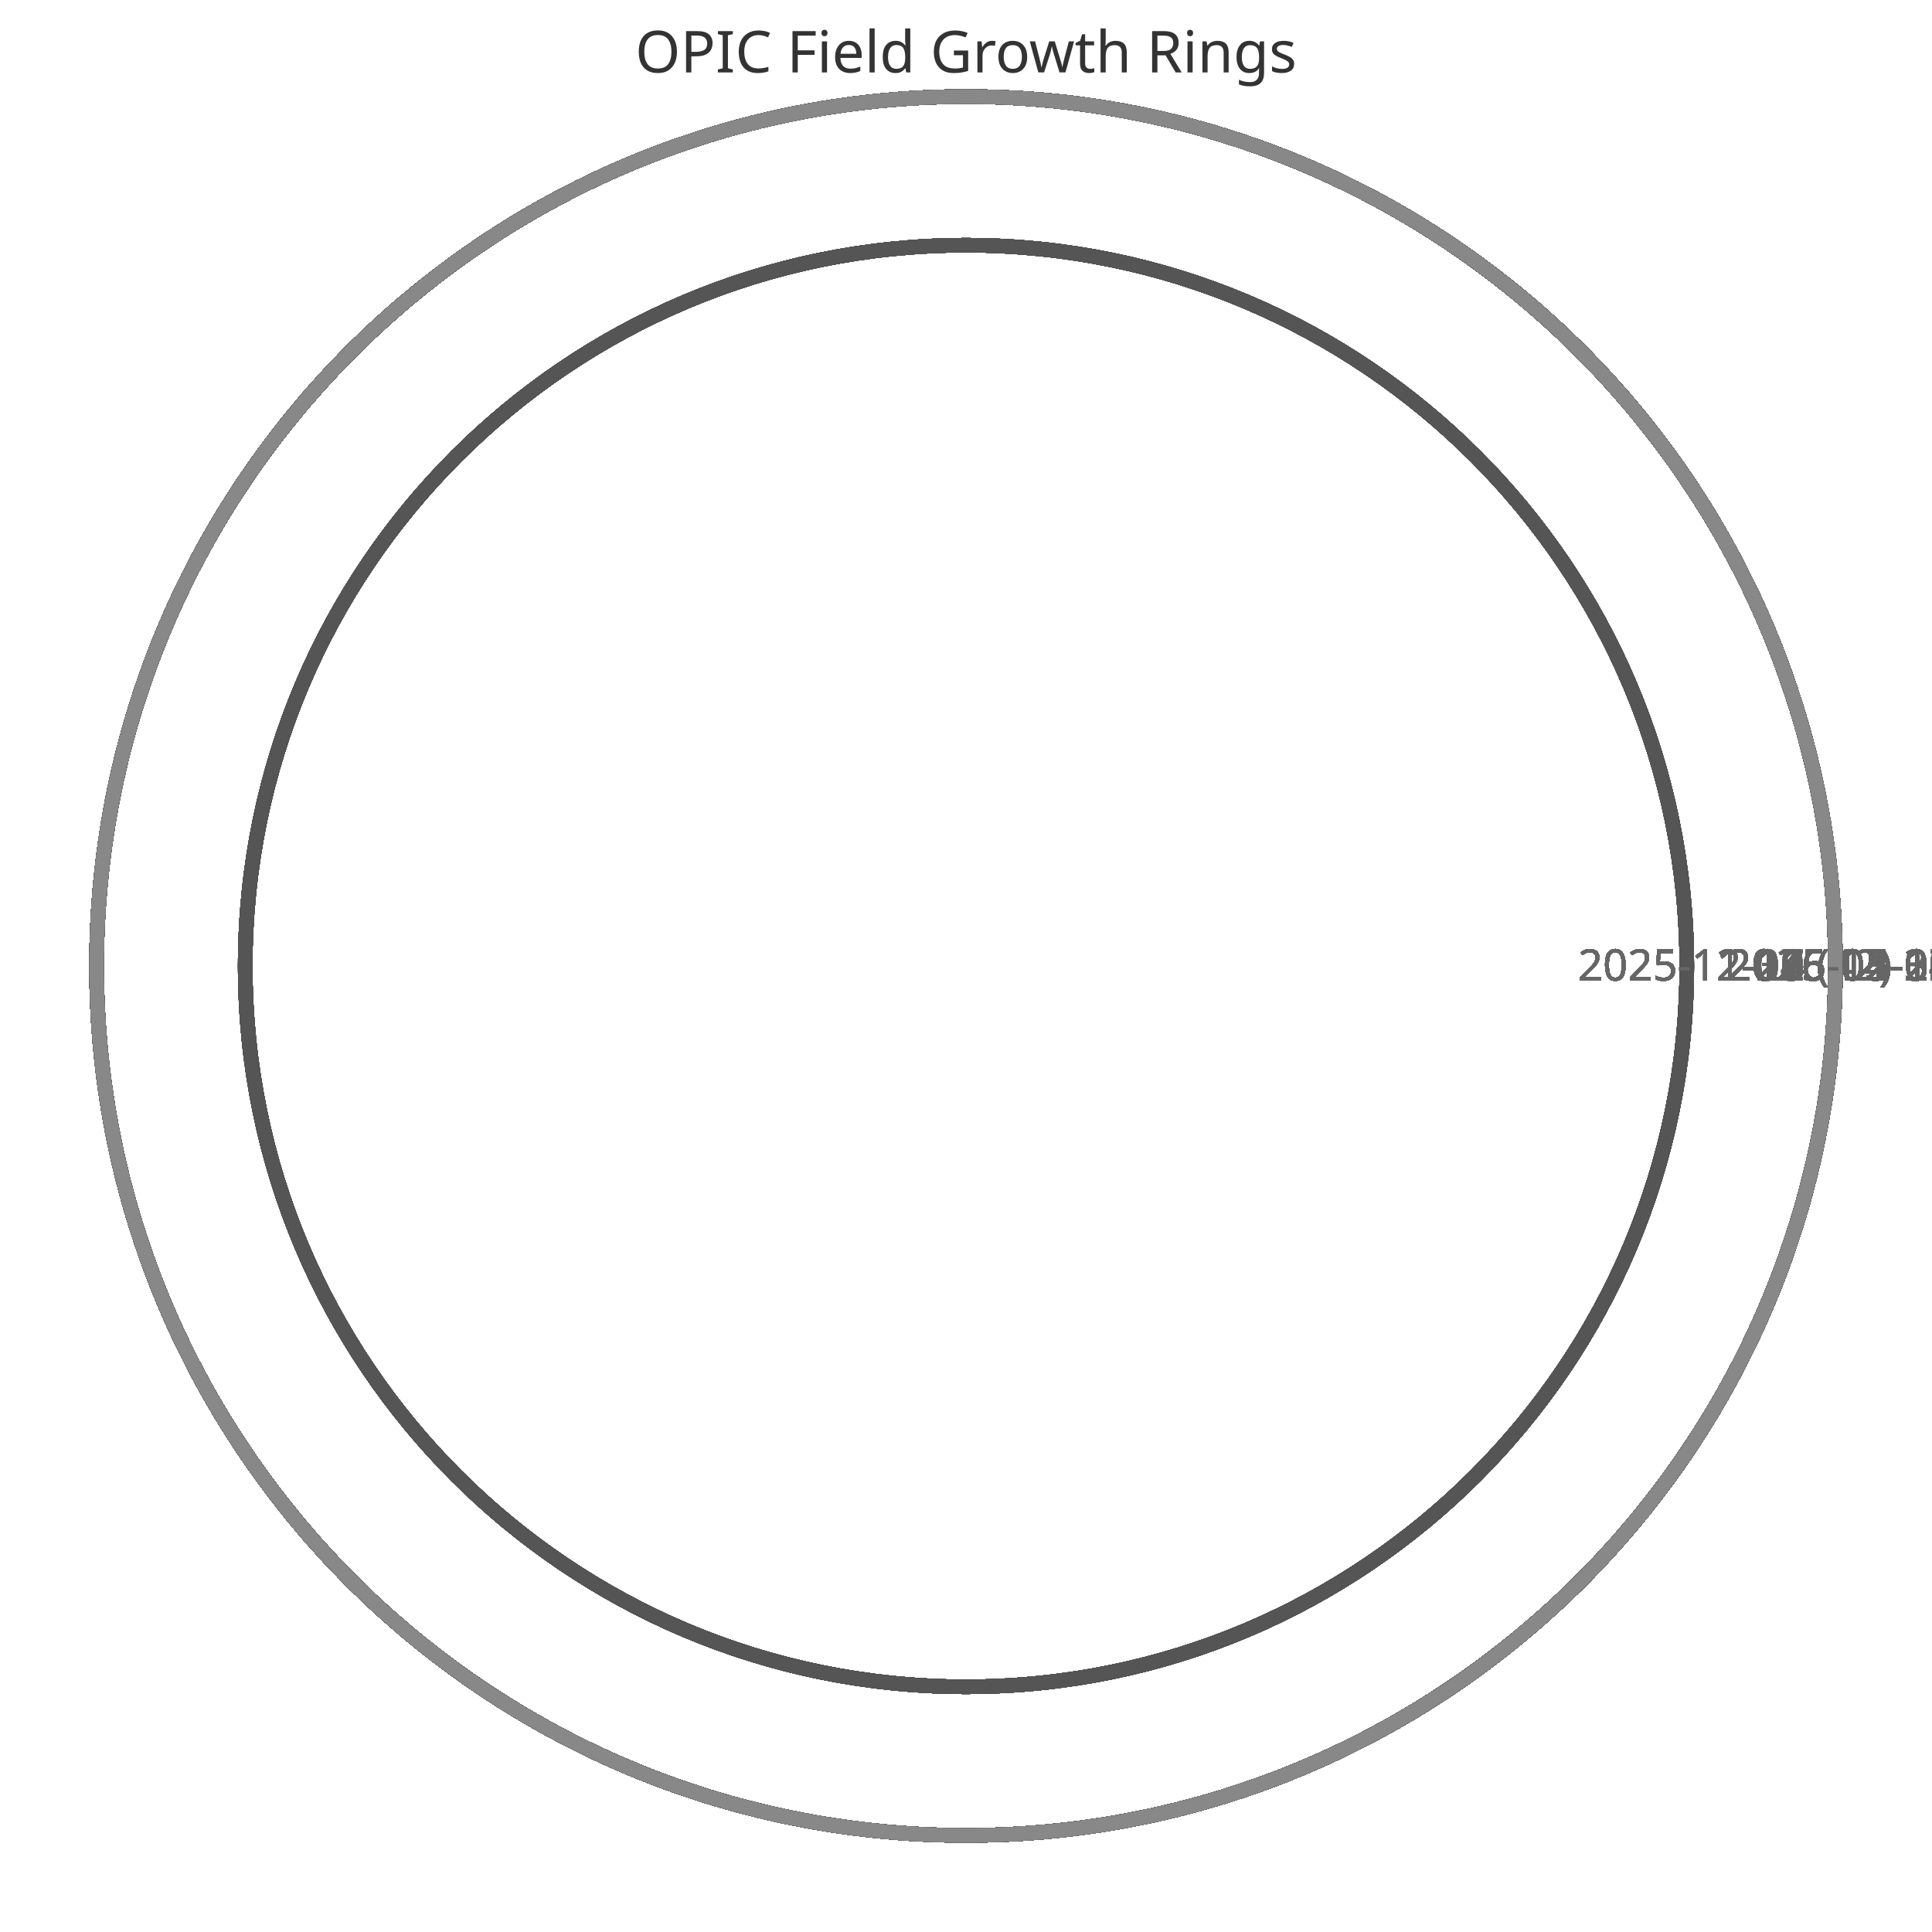
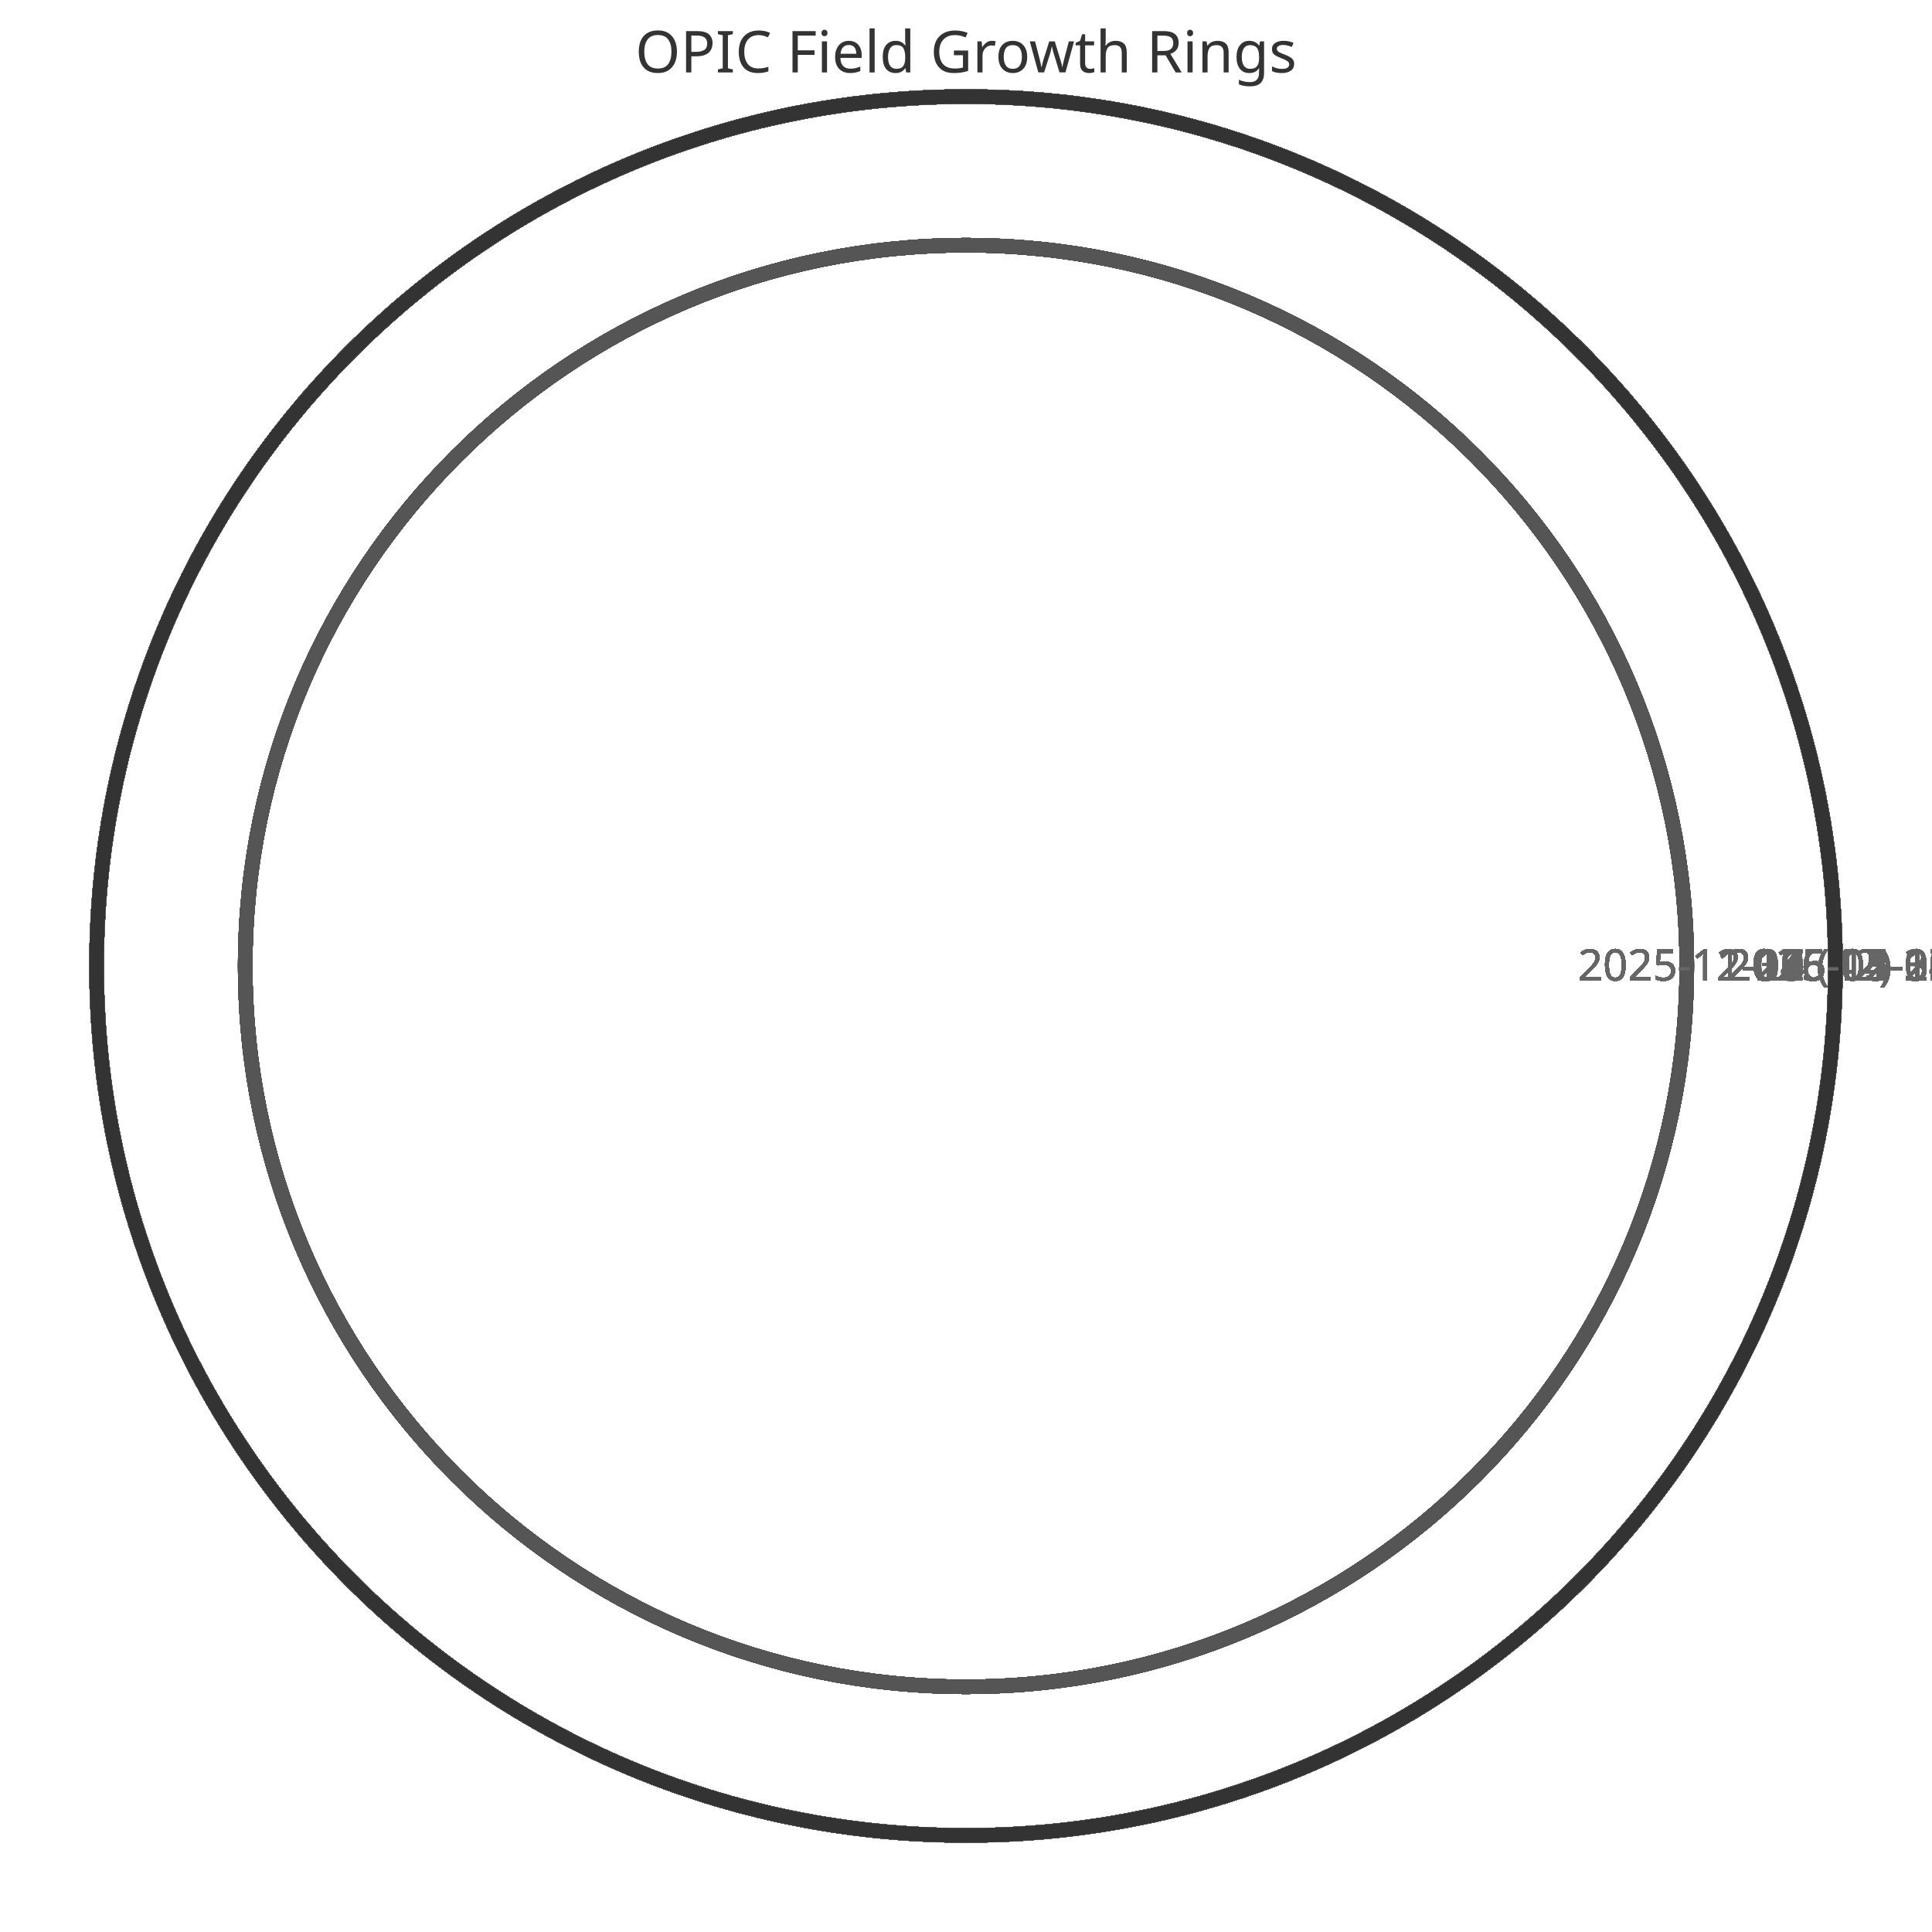
<svg xmlns="http://www.w3.org/2000/svg" width="400" height="400" viewBox="0 0 400 400">
  <style>
    .ring{fill:none;stroke-width:3}
    .label{font:9px sans-serif;fill:#666;text-anchor:middle}
    .title{font:12px sans-serif;fill:#333;text-anchor:middle}
  </style>
  <text x="200" y="15" class="title">OPIC Field Growth Rings</text>
  <circle cx="200" cy="200" r="149.231" class="ring" stroke="#333" />
  <text x="359.231" y="203" class="label">2025-11-11 (42)</text>
  <circle cx="200" cy="200" r="149.231" class="ring" stroke="#444" />
  <text x="359.231" y="203" class="label">2025-11-12 (42)</text>
  <circle cx="200" cy="200" r="149.231" class="ring" stroke="#555" />
  <text x="359.231" y="203" class="label">2025-11-13 (42)</text>
  <circle cx="200" cy="200" r="149.231" class="ring" stroke="#666" />
  <text x="359.231" y="203" class="label">2025-11-14 (42)</text>
  <circle cx="200" cy="200" r="149.231" class="ring" stroke="#777" />
  <text x="359.231" y="203" class="label">2025-11-15 (42)</text>
  <circle cx="200" cy="200" r="149.231" class="ring" stroke="#888" />
  <text x="359.231" y="203" class="label">2025-11-16 (42)</text>
  <circle cx="200" cy="200" r="149.231" class="ring" stroke="#333" />
  <text x="359.231" y="203" class="label">2025-11-17 (42)</text>
  <circle cx="200" cy="200" r="149.231" class="ring" stroke="#444" />
  <text x="359.231" y="203" class="label">2025-11-18 (42)</text>
  <circle cx="200" cy="200" r="149.231" class="ring" stroke="#555" />
  <text x="359.231" y="203" class="label">2025-11-19 (42)</text>
  <circle cx="200" cy="200" r="149.231" class="ring" stroke="#666" />
  <text x="359.231" y="203" class="label">2025-11-20 (42)</text>
  <circle cx="200" cy="200" r="149.231" class="ring" stroke="#777" />
  <text x="359.231" y="203" class="label">2025-11-21 (42)</text>
  <circle cx="200" cy="200" r="149.231" class="ring" stroke="#888" />
  <text x="359.231" y="203" class="label">2025-11-22 (42)</text>
  <circle cx="200" cy="200" r="149.231" class="ring" stroke="#333" />
  <text x="359.231" y="203" class="label">2025-11-23 (42)</text>
  <circle cx="200" cy="200" r="149.231" class="ring" stroke="#444" />
  <text x="359.231" y="203" class="label">2025-11-24 (42)</text>
  <circle cx="200" cy="200" r="149.231" class="ring" stroke="#555" />
  <text x="359.231" y="203" class="label">2025-11-25 (42)</text>
  <circle cx="200" cy="200" r="149.231" class="ring" stroke="#666" />
  <text x="359.231" y="203" class="label">2025-11-26 (42)</text>
  <circle cx="200" cy="200" r="149.231" class="ring" stroke="#777" />
  <text x="359.231" y="203" class="label">2025-11-27 (42)</text>
  <circle cx="200" cy="200" r="149.231" class="ring" stroke="#888" />
  <text x="359.231" y="203" class="label">2025-11-28 (42)</text>
  <circle cx="200" cy="200" r="149.231" class="ring" stroke="#333" />
  <text x="359.231" y="203" class="label">2025-11-29 (42)</text>
  <circle cx="200" cy="200" r="149.231" class="ring" stroke="#444" />
  <text x="359.231" y="203" class="label">2025-11-30 (42)</text>
  <circle cx="200" cy="200" r="149.231" class="ring" stroke="#555" />
  <text x="359.231" y="203" class="label">2025-12-01 (42)</text>
  <circle cx="200" cy="200" r="149.231" class="ring" stroke="#666" />
  <text x="359.231" y="203" class="label">2025-12-02 (42)</text>
  <circle cx="200" cy="200" r="149.231" class="ring" stroke="#777" />
  <text x="359.231" y="203" class="label">2025-12-03 (42)</text>
  <circle cx="200" cy="200" r="149.231" class="ring" stroke="#888" />
  <text x="359.231" y="203" class="label">2025-12-04 (42)</text>
  <circle cx="200" cy="200" r="149.231" class="ring" stroke="#333" />
  <text x="359.231" y="203" class="label">2025-12-05 (42)</text>
  <circle cx="200" cy="200" r="149.231" class="ring" stroke="#444" />
  <text x="359.231" y="203" class="label">2025-12-06 (42)</text>
  <circle cx="200" cy="200" r="149.231" class="ring" stroke="#555" />
  <text x="359.231" y="203" class="label">2025-12-07 (42)</text>
  <circle cx="200" cy="200" r="180.0" class="ring" stroke="#666" />
  <text x="390.0" y="203" class="label">2025-12-08 (52)</text>
  <circle cx="200" cy="200" r="180.0" class="ring" stroke="#777" />
  <text x="390.0" y="203" class="label">2025-12-09 (52)</text>
  <circle cx="200" cy="200" r="180.0" class="ring" stroke="#888" />
  <text x="390.0" y="203" class="label">2025-12-10 (52)</text>
  <circle cx="200" cy="200" r="180.0" class="ring" stroke="#333" />
  <text x="390.0" y="203" class="label">2025-12-11 (52)</text>
  <circle cx="200" cy="200" r="180.0" class="ring" stroke="#444" />
  <text x="390.0" y="203" class="label">2025-12-12 (52)</text>
  <circle cx="200" cy="200" r="180.0" class="ring" stroke="#555" />
  <text x="390.0" y="203" class="label">2025-12-13 (52)</text>
  <circle cx="200" cy="200" r="180.0" class="ring" stroke="#666" />
  <text x="390.0" y="203" class="label">2025-12-14 (52)</text>
  <circle cx="200" cy="200" r="180.0" class="ring" stroke="#777" />
  <text x="390.0" y="203" class="label">2025-12-15 (52)</text>
  <circle cx="200" cy="200" r="180.0" class="ring" stroke="#888" />
  <text x="390.0" y="203" class="label">2025-12-16 (52)</text>
  <circle cx="200" cy="200" r="180.0" class="ring" stroke="#333" />
  <text x="390.0" y="203" class="label">2025-12-17 (52)</text>
  <circle cx="200" cy="200" r="180.0" class="ring" stroke="#444" />
  <text x="390.0" y="203" class="label">2025-12-18 (52)</text>
  <circle cx="200" cy="200" r="180.0" class="ring" stroke="#555" />
  <text x="390.0" y="203" class="label">2025-12-19 (52)</text>
  <circle cx="200" cy="200" r="180.0" class="ring" stroke="#666" />
  <text x="390.0" y="203" class="label">2025-12-20 (52)</text>
  <circle cx="200" cy="200" r="180.0" class="ring" stroke="#777" />
  <text x="390.0" y="203" class="label">2025-12-21 (52)</text>
  <circle cx="200" cy="200" r="180.0" class="ring" stroke="#888" />
  <text x="390.0" y="203" class="label">2025-12-22 (52)</text>
  <circle cx="200" cy="200" r="180.0" class="ring" stroke="#333" />
  <text x="390.0" y="203" class="label">2025-12-23 (52)</text>
  <circle cx="200" cy="200" r="180.0" class="ring" stroke="#444" />
  <text x="390.0" y="203" class="label">2025-12-24 (52)</text>
  <circle cx="200" cy="200" r="180.0" class="ring" stroke="#555" />
  <text x="390.0" y="203" class="label">2025-12-25 (52)</text>
  <circle cx="200" cy="200" r="180.0" class="ring" stroke="#666" />
  <text x="390.0" y="203" class="label">2025-12-26 (52)</text>
  <circle cx="200" cy="200" r="180.0" class="ring" stroke="#777" />
  <text x="390.0" y="203" class="label">2025-12-27 (52)</text>
  <circle cx="200" cy="200" r="180.0" class="ring" stroke="#888" />
  <text x="390.0" y="203" class="label">2025-12-28 (52)</text>
  <circle cx="200" cy="200" r="180.0" class="ring" stroke="#333" />
  <text x="390.0" y="203" class="label">2025-12-29 (52)</text>
  <circle cx="200" cy="200" r="180.0" class="ring" stroke="#444" />
  <text x="390.0" y="203" class="label">2025-12-30 (52)</text>
  <circle cx="200" cy="200" r="180.0" class="ring" stroke="#555" />
  <text x="390.0" y="203" class="label">2025-12-31 (52)</text>
  <circle cx="200" cy="200" r="180.0" class="ring" stroke="#666" />
  <text x="390.0" y="203" class="label">2026-01-01 (52)</text>
  <circle cx="200" cy="200" r="180.0" class="ring" stroke="#777" />
  <text x="390.0" y="203" class="label">2026-01-02 (52)</text>
  <circle cx="200" cy="200" r="180.0" class="ring" stroke="#888" />
  <text x="390.0" y="203" class="label">2026-01-03 (52)</text>
  <circle cx="200" cy="200" r="180.0" class="ring" stroke="#333" />
  <text x="390.0" y="203" class="label">2026-01-04 (52)</text>
  <circle cx="200" cy="200" r="180.0" class="ring" stroke="#444" />
  <text x="390.0" y="203" class="label">2026-01-05 (52)</text>
  <circle cx="200" cy="200" r="180.0" class="ring" stroke="#555" />
  <text x="390.0" y="203" class="label">2026-01-06 (52)</text>
  <circle cx="200" cy="200" r="180.0" class="ring" stroke="#666" />
  <text x="390.0" y="203" class="label">2026-01-07 (52)</text>
  <circle cx="200" cy="200" r="180.0" class="ring" stroke="#777" />
  <text x="390.0" y="203" class="label">2026-01-08 (52)</text>
  <circle cx="200" cy="200" r="180.0" class="ring" stroke="#888" />
  <text x="390.0" y="203" class="label">2026-01-09 (52)</text>
  <circle cx="200" cy="200" r="180.0" class="ring" stroke="#333" />
  <text x="390.0" y="203" class="label">2026-01-10 (52)</text>
  <circle cx="200" cy="200" r="180.0" class="ring" stroke="#444" />
  <text x="390.0" y="203" class="label">2026-01-11 (52)</text>
  <circle cx="200" cy="200" r="180.0" class="ring" stroke="#555" />
  <text x="390.0" y="203" class="label">2026-01-12 (52)</text>
  <circle cx="200" cy="200" r="180.0" class="ring" stroke="#666" />
  <text x="390.0" y="203" class="label">2026-01-13 (52)</text>
  <circle cx="200" cy="200" r="180.0" class="ring" stroke="#777" />
  <text x="390.0" y="203" class="label">2026-01-14 (52)</text>
  <circle cx="200" cy="200" r="180.0" class="ring" stroke="#888" />
  <text x="390.0" y="203" class="label">2026-01-15 (52)</text>
  <circle cx="200" cy="200" r="180.0" class="ring" stroke="#333" />
  <text x="390.0" y="203" class="label">2026-01-16 (52)</text>
  <circle cx="200" cy="200" r="180.0" class="ring" stroke="#444" />
  <text x="390.0" y="203" class="label">2026-01-17 (52)</text>
  <circle cx="200" cy="200" r="180.0" class="ring" stroke="#555" />
  <text x="390.0" y="203" class="label">2026-01-18 (52)</text>
  <circle cx="200" cy="200" r="180.0" class="ring" stroke="#666" />
  <text x="390.0" y="203" class="label">2026-01-19 (52)</text>
  <circle cx="200" cy="200" r="180.0" class="ring" stroke="#777" />
  <text x="390.0" y="203" class="label">2026-01-20 (52)</text>
  <circle cx="200" cy="200" r="180.0" class="ring" stroke="#888" />
  <text x="390.0" y="203" class="label">2026-01-21 (52)</text>
  <circle cx="200" cy="200" r="180.0" class="ring" stroke="#333" />
  <text x="390.0" y="203" class="label">2026-01-22 (52)</text>
  <circle cx="200" cy="200" r="180.0" class="ring" stroke="#444" />
  <text x="390.0" y="203" class="label">2026-01-23 (52)</text>
  <circle cx="200" cy="200" r="180.0" class="ring" stroke="#555" />
  <text x="390.0" y="203" class="label">2026-01-24 (52)</text>
  <circle cx="200" cy="200" r="180.0" class="ring" stroke="#666" />
  <text x="390.0" y="203" class="label">2026-01-25 (52)</text>
  <circle cx="200" cy="200" r="180.0" class="ring" stroke="#777" />
  <text x="390.0" y="203" class="label">2026-01-26 (52)</text>
  <circle cx="200" cy="200" r="180.0" class="ring" stroke="#888" />
  <text x="390.0" y="203" class="label">2026-01-27 (52)</text>
  <circle cx="200" cy="200" r="180.0" class="ring" stroke="#333" />
  <text x="390.0" y="203" class="label">2026-01-28 (52)</text>
  <circle cx="200" cy="200" r="180.0" class="ring" stroke="#444" />
  <text x="390.0" y="203" class="label">2026-01-29 (52)</text>
  <circle cx="200" cy="200" r="180.0" class="ring" stroke="#555" />
  <text x="390.0" y="203" class="label">2026-01-30 (52)</text>
  <circle cx="200" cy="200" r="180.0" class="ring" stroke="#666" />
  <text x="390.0" y="203" class="label">2026-01-31 (52)</text>
  <circle cx="200" cy="200" r="180.0" class="ring" stroke="#777" />
  <text x="390.0" y="203" class="label">2026-02-01 (52)</text>
  <circle cx="200" cy="200" r="180.0" class="ring" stroke="#888" />
  <text x="390.0" y="203" class="label">2026-02-02 (52)</text>
  <circle cx="200" cy="200" r="180.0" class="ring" stroke="#333" />
  <text x="390.0" y="203" class="label">2026-02-03 (52)</text>
  <circle cx="200" cy="200" r="180.0" class="ring" stroke="#444" />
  <text x="390.0" y="203" class="label">2026-02-04 (52)</text>
  <circle cx="200" cy="200" r="180.0" class="ring" stroke="#555" />
  <text x="390.0" y="203" class="label">2026-02-05 (52)</text>
  <circle cx="200" cy="200" r="180.0" class="ring" stroke="#666" />
  <text x="390.0" y="203" class="label">2026-02-06 (52)</text>
  <circle cx="200" cy="200" r="180.0" class="ring" stroke="#777" />
  <text x="390.0" y="203" class="label">2026-02-07 (52)</text>
  <circle cx="200" cy="200" r="180.0" class="ring" stroke="#888" />
  <text x="390.0" y="203" class="label">2026-02-08 (52)</text>
  <circle cx="200" cy="200" r="180.0" class="ring" stroke="#333" />
  <text x="390.0" y="203" class="label">2026-02-09 (52)</text>
  <circle cx="200" cy="200" r="180.0" class="ring" stroke="#444" />
  <text x="390.0" y="203" class="label">2026-02-10 (52)</text>
  <circle cx="200" cy="200" r="180.0" class="ring" stroke="#555" />
  <text x="390.0" y="203" class="label">2026-02-11 (52)</text>
  <circle cx="200" cy="200" r="180.0" class="ring" stroke="#666" />
  <text x="390.0" y="203" class="label">2026-02-12 (52)</text>
  <circle cx="200" cy="200" r="180.0" class="ring" stroke="#777" />
  <text x="390.0" y="203" class="label">2026-02-13 (52)</text>
  <circle cx="200" cy="200" r="180.0" class="ring" stroke="#888" />
  <text x="390.0" y="203" class="label">2026-02-14 (52)</text>
  <circle cx="200" cy="200" r="180.0" class="ring" stroke="#333" />
  <text x="390.0" y="203" class="label">2026-02-15 (52)</text>
  <circle cx="200" cy="200" r="180.0" class="ring" stroke="#444" />
  <text x="390.0" y="203" class="label">2026-02-16 (52)</text>
  <circle cx="200" cy="200" r="180.0" class="ring" stroke="#555" />
  <text x="390.0" y="203" class="label">2026-02-17 (52)</text>
  <circle cx="200" cy="200" r="180.0" class="ring" stroke="#666" />
  <text x="390.0" y="203" class="label">2026-02-18 (52)</text>
  <circle cx="200" cy="200" r="180.0" class="ring" stroke="#777" />
  <text x="390.0" y="203" class="label">2026-02-19 (52)</text>
  <circle cx="200" cy="200" r="180.0" class="ring" stroke="#888" />
  <text x="390.0" y="203" class="label">2026-02-20 (52)</text>
  <circle cx="200" cy="200" r="180.0" class="ring" stroke="#333" />
  <text x="390.0" y="203" class="label">2026-02-21 (52)</text>
  <circle cx="200" cy="200" r="180.0" class="ring" stroke="#444" />
  <text x="390.0" y="203" class="label">2026-02-22 (52)</text>
  <circle cx="200" cy="200" r="180.0" class="ring" stroke="#555" />
  <text x="390.0" y="203" class="label">2026-02-23 (52)</text>
  <circle cx="200" cy="200" r="180.0" class="ring" stroke="#666" />
  <text x="390.0" y="203" class="label">2026-02-24 (52)</text>
  <circle cx="200" cy="200" r="180.0" class="ring" stroke="#777" />
  <text x="390.0" y="203" class="label">2026-02-25 (52)</text>
  <circle cx="200" cy="200" r="180.0" class="ring" stroke="#888" />
  <text x="390.0" y="203" class="label">2026-02-26 (52)</text>
  <circle cx="200" cy="200" r="180.0" class="ring" stroke="#333" />
  <text x="390.0" y="203" class="label">2026-02-27 (52)</text>
  <circle cx="200" cy="200" r="180.0" class="ring" stroke="#444" />
  <text x="390.0" y="203" class="label">2026-02-28 (52)</text>
  <circle cx="200" cy="200" r="180.0" class="ring" stroke="#555" />
  <text x="390.0" y="203" class="label">2026-03-01 (52)</text>
  <circle cx="200" cy="200" r="180.0" class="ring" stroke="#666" />
  <text x="390.0" y="203" class="label">2026-03-02 (52)</text>
  <circle cx="200" cy="200" r="180.0" class="ring" stroke="#777" />
  <text x="390.0" y="203" class="label">2026-03-03 (52)</text>
  <circle cx="200" cy="200" r="180.0" class="ring" stroke="#888" />
  <text x="390.0" y="203" class="label">2026-03-04 (52)</text>
  <circle cx="200" cy="200" r="180.0" class="ring" stroke="#333" />
  <text x="390.0" y="203" class="label">2026-03-05 (52)</text>
  <circle cx="200" cy="200" r="180.0" class="ring" stroke="#444" />
  <text x="390.0" y="203" class="label">2026-03-06 (52)</text>
  <circle cx="200" cy="200" r="180.0" class="ring" stroke="#555" />
  <text x="390.0" y="203" class="label">2026-03-07 (52)</text>
  <circle cx="200" cy="200" r="180.0" class="ring" stroke="#666" />
  <text x="390.0" y="203" class="label">2026-03-08 (52)</text>
  <circle cx="200" cy="200" r="180.0" class="ring" stroke="#777" />
  <text x="390.0" y="203" class="label">2026-03-09 (52)</text>
  <circle cx="200" cy="200" r="180.0" class="ring" stroke="#888" />
  <text x="390.0" y="203" class="label">2026-03-10 (52)</text>
  <circle cx="200" cy="200" r="180.0" class="ring" stroke="#333" />
  <text x="390.0" y="203" class="label">2026-03-11 (52)</text>
  <circle cx="200" cy="200" r="180.0" class="ring" stroke="#444" />
  <text x="390.0" y="203" class="label">2026-03-12 (52)</text>
  <circle cx="200" cy="200" r="180.0" class="ring" stroke="#555" />
  <text x="390.0" y="203" class="label">2026-03-13 (52)</text>
  <circle cx="200" cy="200" r="180.0" class="ring" stroke="#666" />
  <text x="390.0" y="203" class="label">2026-03-14 (52)</text>
  <circle cx="200" cy="200" r="180.0" class="ring" stroke="#777" />
  <text x="390.0" y="203" class="label">2026-03-15 (52)</text>
  <circle cx="200" cy="200" r="180.0" class="ring" stroke="#888" />
  <text x="390.0" y="203" class="label">2026-03-16 (52)</text>
  <circle cx="200" cy="200" r="180.0" class="ring" stroke="#333" />
  <text x="390.0" y="203" class="label">2026-03-17 (52)</text>
  <circle cx="200" cy="200" r="180.0" class="ring" stroke="#444" />
  <text x="390.0" y="203" class="label">2026-03-18 (52)</text>
  <circle cx="200" cy="200" r="180.0" class="ring" stroke="#555" />
  <text x="390.0" y="203" class="label">2026-03-19 (52)</text>
  <circle cx="200" cy="200" r="180.0" class="ring" stroke="#666" />
  <text x="390.0" y="203" class="label">2026-03-20 (52)</text>
  <circle cx="200" cy="200" r="180.0" class="ring" stroke="#777" />
  <text x="390.0" y="203" class="label">2026-03-21 (52)</text>
  <circle cx="200" cy="200" r="180.0" class="ring" stroke="#888" />
  <text x="390.0" y="203" class="label">2026-03-22 (52)</text>
  <circle cx="200" cy="200" r="180.0" class="ring" stroke="#333" />
  <text x="390.0" y="203" class="label">2026-03-23 (52)</text>
  <circle cx="200" cy="200" r="180.0" class="ring" stroke="#444" />
  <text x="390.0" y="203" class="label">2026-03-24 (52)</text>
  <circle cx="200" cy="200" r="180.0" class="ring" stroke="#555" />
  <text x="390.0" y="203" class="label">2026-03-25 (52)</text>
  <circle cx="200" cy="200" r="180.0" class="ring" stroke="#666" />
  <text x="390.0" y="203" class="label">2026-03-26 (52)</text>
  <circle cx="200" cy="200" r="180.0" class="ring" stroke="#777" />
  <text x="390.0" y="203" class="label">2026-03-27 (52)</text>
  <circle cx="200" cy="200" r="180.0" class="ring" stroke="#888" />
  <text x="390.0" y="203" class="label">2026-03-28 (52)</text>
  <circle cx="200" cy="200" r="180.0" class="ring" stroke="#333" />
  <text x="390.0" y="203" class="label">2026-03-29 (52)</text>
  <circle cx="200" cy="200" r="180.0" class="ring" stroke="#444" />
  <text x="390.0" y="203" class="label">2026-03-30 (52)</text>
  <circle cx="200" cy="200" r="180.0" class="ring" stroke="#555" />
  <text x="390.0" y="203" class="label">2026-03-31 (52)</text>
  <circle cx="200" cy="200" r="180.0" class="ring" stroke="#666" />
  <text x="390.0" y="203" class="label">2026-04-01 (52)</text>
  <circle cx="200" cy="200" r="180.0" class="ring" stroke="#777" />
  <text x="390.0" y="203" class="label">2026-04-02 (52)</text>
  <circle cx="200" cy="200" r="180.0" class="ring" stroke="#888" />
  <text x="390.0" y="203" class="label">2026-04-03 (52)</text>
  <circle cx="200" cy="200" r="180.0" class="ring" stroke="#333" />
  <text x="390.0" y="203" class="label">2026-04-04 (52)</text>
  <circle cx="200" cy="200" r="180.0" class="ring" stroke="#444" />
  <text x="390.0" y="203" class="label">2026-04-05 (52)</text>
  <circle cx="200" cy="200" r="180.0" class="ring" stroke="#555" />
  <text x="390.0" y="203" class="label">2026-04-06 (52)</text>
  <circle cx="200" cy="200" r="180.0" class="ring" stroke="#666" />
  <text x="390.0" y="203" class="label">2026-04-07 (52)</text>
  <circle cx="200" cy="200" r="180.0" class="ring" stroke="#777" />
  <text x="390.0" y="203" class="label">2026-04-08 (52)</text>
  <circle cx="200" cy="200" r="180.0" class="ring" stroke="#888" />
  <text x="390.0" y="203" class="label">2026-04-09 (52)</text>
  <circle cx="200" cy="200" r="180.0" class="ring" stroke="#333" />
  <text x="390.0" y="203" class="label">2026-04-10 (52)</text>
  <circle cx="200" cy="200" r="180.0" class="ring" stroke="#444" />
  <text x="390.0" y="203" class="label">2026-04-11 (52)</text>
  <circle cx="200" cy="200" r="180.0" class="ring" stroke="#555" />
  <text x="390.0" y="203" class="label">2026-04-12 (52)</text>
  <circle cx="200" cy="200" r="180.0" class="ring" stroke="#666" />
  <text x="390.0" y="203" class="label">2026-04-13 (52)</text>
  <circle cx="200" cy="200" r="180.0" class="ring" stroke="#777" />
  <text x="390.0" y="203" class="label">2026-04-14 (52)</text>
  <circle cx="200" cy="200" r="180.0" class="ring" stroke="#888" />
  <text x="390.0" y="203" class="label">2026-04-15 (52)</text>
  <circle cx="200" cy="200" r="180.0" class="ring" stroke="#333" />
  <text x="390.0" y="203" class="label">2026-04-16 (52)</text>
  <circle cx="200" cy="200" r="180.0" class="ring" stroke="#444" />
  <text x="390.0" y="203" class="label">2026-04-17 (52)</text>
  <circle cx="200" cy="200" r="180.0" class="ring" stroke="#555" />
  <text x="390.0" y="203" class="label">2026-04-18 (52)</text>
  <circle cx="200" cy="200" r="180.0" class="ring" stroke="#666" />
  <text x="390.0" y="203" class="label">2026-04-19 (52)</text>
  <circle cx="200" cy="200" r="180.0" class="ring" stroke="#777" />
  <text x="390.0" y="203" class="label">2026-04-20 (52)</text>
  <circle cx="200" cy="200" r="180.0" class="ring" stroke="#888" />
  <text x="390.0" y="203" class="label">2026-04-21 (52)</text>
  <circle cx="200" cy="200" r="180.0" class="ring" stroke="#333" />
  <text x="390.0" y="203" class="label">2026-04-22 (52)</text>
  <circle cx="200" cy="200" r="180.0" class="ring" stroke="#444" />
  <text x="390.0" y="203" class="label">2026-04-23 (52)</text>
  <circle cx="200" cy="200" r="180.0" class="ring" stroke="#555" />
  <text x="390.0" y="203" class="label">2026-04-24 (52)</text>
  <circle cx="200" cy="200" r="180.0" class="ring" stroke="#666" />
  <text x="390.0" y="203" class="label">2026-04-25 (52)</text>
  <circle cx="200" cy="200" r="180.0" class="ring" stroke="#777" />
  <text x="390.0" y="203" class="label">2026-04-26 (52)</text>
  <circle cx="200" cy="200" r="180.0" class="ring" stroke="#888" />
  <text x="390.0" y="203" class="label">2026-04-27 (52)</text>
  <circle cx="200" cy="200" r="180.0" class="ring" stroke="#333" />
  <text x="390.0" y="203" class="label">2026-04-28 (52)</text>
  <circle cx="200" cy="200" r="180.0" class="ring" stroke="#444" />
  <text x="390.0" y="203" class="label">2026-04-29 (52)</text>
  <circle cx="200" cy="200" r="180.0" class="ring" stroke="#555" />
  <text x="390.0" y="203" class="label">2026-04-30 (52)</text>
  <circle cx="200" cy="200" r="180.0" class="ring" stroke="#666" />
  <text x="390.0" y="203" class="label">2026-05-01 (52)</text>
  <circle cx="200" cy="200" r="180.0" class="ring" stroke="#777" />
  <text x="390.0" y="203" class="label">2026-05-02 (52)</text>
  <circle cx="200" cy="200" r="180.0" class="ring" stroke="#888" />
  <text x="390.0" y="203" class="label">2026-05-03 (52)</text>
  <circle cx="200" cy="200" r="180.0" class="ring" stroke="#333" />
  <text x="390.0" y="203" class="label">2026-05-04 (52)</text>
  <circle cx="200" cy="200" r="180.0" class="ring" stroke="#444" />
  <text x="390.0" y="203" class="label">2026-05-05 (52)</text>
  <circle cx="200" cy="200" r="180.0" class="ring" stroke="#555" />
  <text x="390.0" y="203" class="label">2026-05-06 (52)</text>
  <circle cx="200" cy="200" r="180.0" class="ring" stroke="#666" />
  <text x="390.0" y="203" class="label">2026-05-07 (52)</text>
  <circle cx="200" cy="200" r="180.0" class="ring" stroke="#777" />
  <text x="390.0" y="203" class="label">2026-05-08 (52)</text>
  <circle cx="200" cy="200" r="180.0" class="ring" stroke="#888" />
  <text x="390.0" y="203" class="label">2026-05-09 (52)</text>
  <circle cx="200" cy="200" r="180.0" class="ring" stroke="#333" />
  <text x="390.0" y="203" class="label">2026-05-10 (52)</text>
  <circle cx="200" cy="200" r="180.0" class="ring" stroke="#444" />
  <text x="390.0" y="203" class="label">2026-05-11 (52)</text>
  <circle cx="200" cy="200" r="180.0" class="ring" stroke="#555" />
  <text x="390.0" y="203" class="label">2026-05-12 (52)</text>
  <circle cx="200" cy="200" r="180.0" class="ring" stroke="#666" />
  <text x="390.0" y="203" class="label">2026-05-13 (52)</text>
  <circle cx="200" cy="200" r="180.0" class="ring" stroke="#777" />
  <text x="390.0" y="203" class="label">2026-05-14 (52)</text>
  <circle cx="200" cy="200" r="180.0" class="ring" stroke="#888" />
  <text x="390.0" y="203" class="label">2026-05-15 (52)</text>
  <circle cx="200" cy="200" r="180.0" class="ring" stroke="#333" />
  <text x="390.0" y="203" class="label">2026-05-16 (52)</text>
  <circle cx="200" cy="200" r="180.0" class="ring" stroke="#444" />
  <text x="390.0" y="203" class="label">2026-05-17 (52)</text>
  <circle cx="200" cy="200" r="180.0" class="ring" stroke="#555" />
  <text x="390.0" y="203" class="label">2026-05-18 (52)</text>
  <circle cx="200" cy="200" r="180.0" class="ring" stroke="#666" />
  <text x="390.0" y="203" class="label">2026-05-19 (52)</text>
  <circle cx="200" cy="200" r="180.0" class="ring" stroke="#777" />
  <text x="390.0" y="203" class="label">2026-05-20 (52)</text>
  <circle cx="200" cy="200" r="180.0" class="ring" stroke="#888" />
  <text x="390.0" y="203" class="label">2026-05-21 (52)</text>
  <circle cx="200" cy="200" r="180.0" class="ring" stroke="#333" />
  <text x="390.0" y="203" class="label">2026-05-22 (52)</text>
  <circle cx="200" cy="200" r="180.0" class="ring" stroke="#444" />
  <text x="390.0" y="203" class="label">2026-05-23 (52)</text>
  <circle cx="200" cy="200" r="180.0" class="ring" stroke="#555" />
  <text x="390.0" y="203" class="label">2026-05-24 (52)</text>
  <circle cx="200" cy="200" r="180.0" class="ring" stroke="#666" />
  <text x="390.0" y="203" class="label">2026-05-25 (52)</text>
  <circle cx="200" cy="200" r="180.0" class="ring" stroke="#777" />
  <text x="390.0" y="203" class="label">2026-05-26 (52)</text>
  <circle cx="200" cy="200" r="180.0" class="ring" stroke="#888" />
  <text x="390.0" y="203" class="label">2026-05-27 (52)</text>
+   <circle cx="200" cy="200" r="180.0" class="ring" stroke="#333" />
+   <text x="390.0" y="203" class="label">2026-05-28 (52)</text>
</svg>
